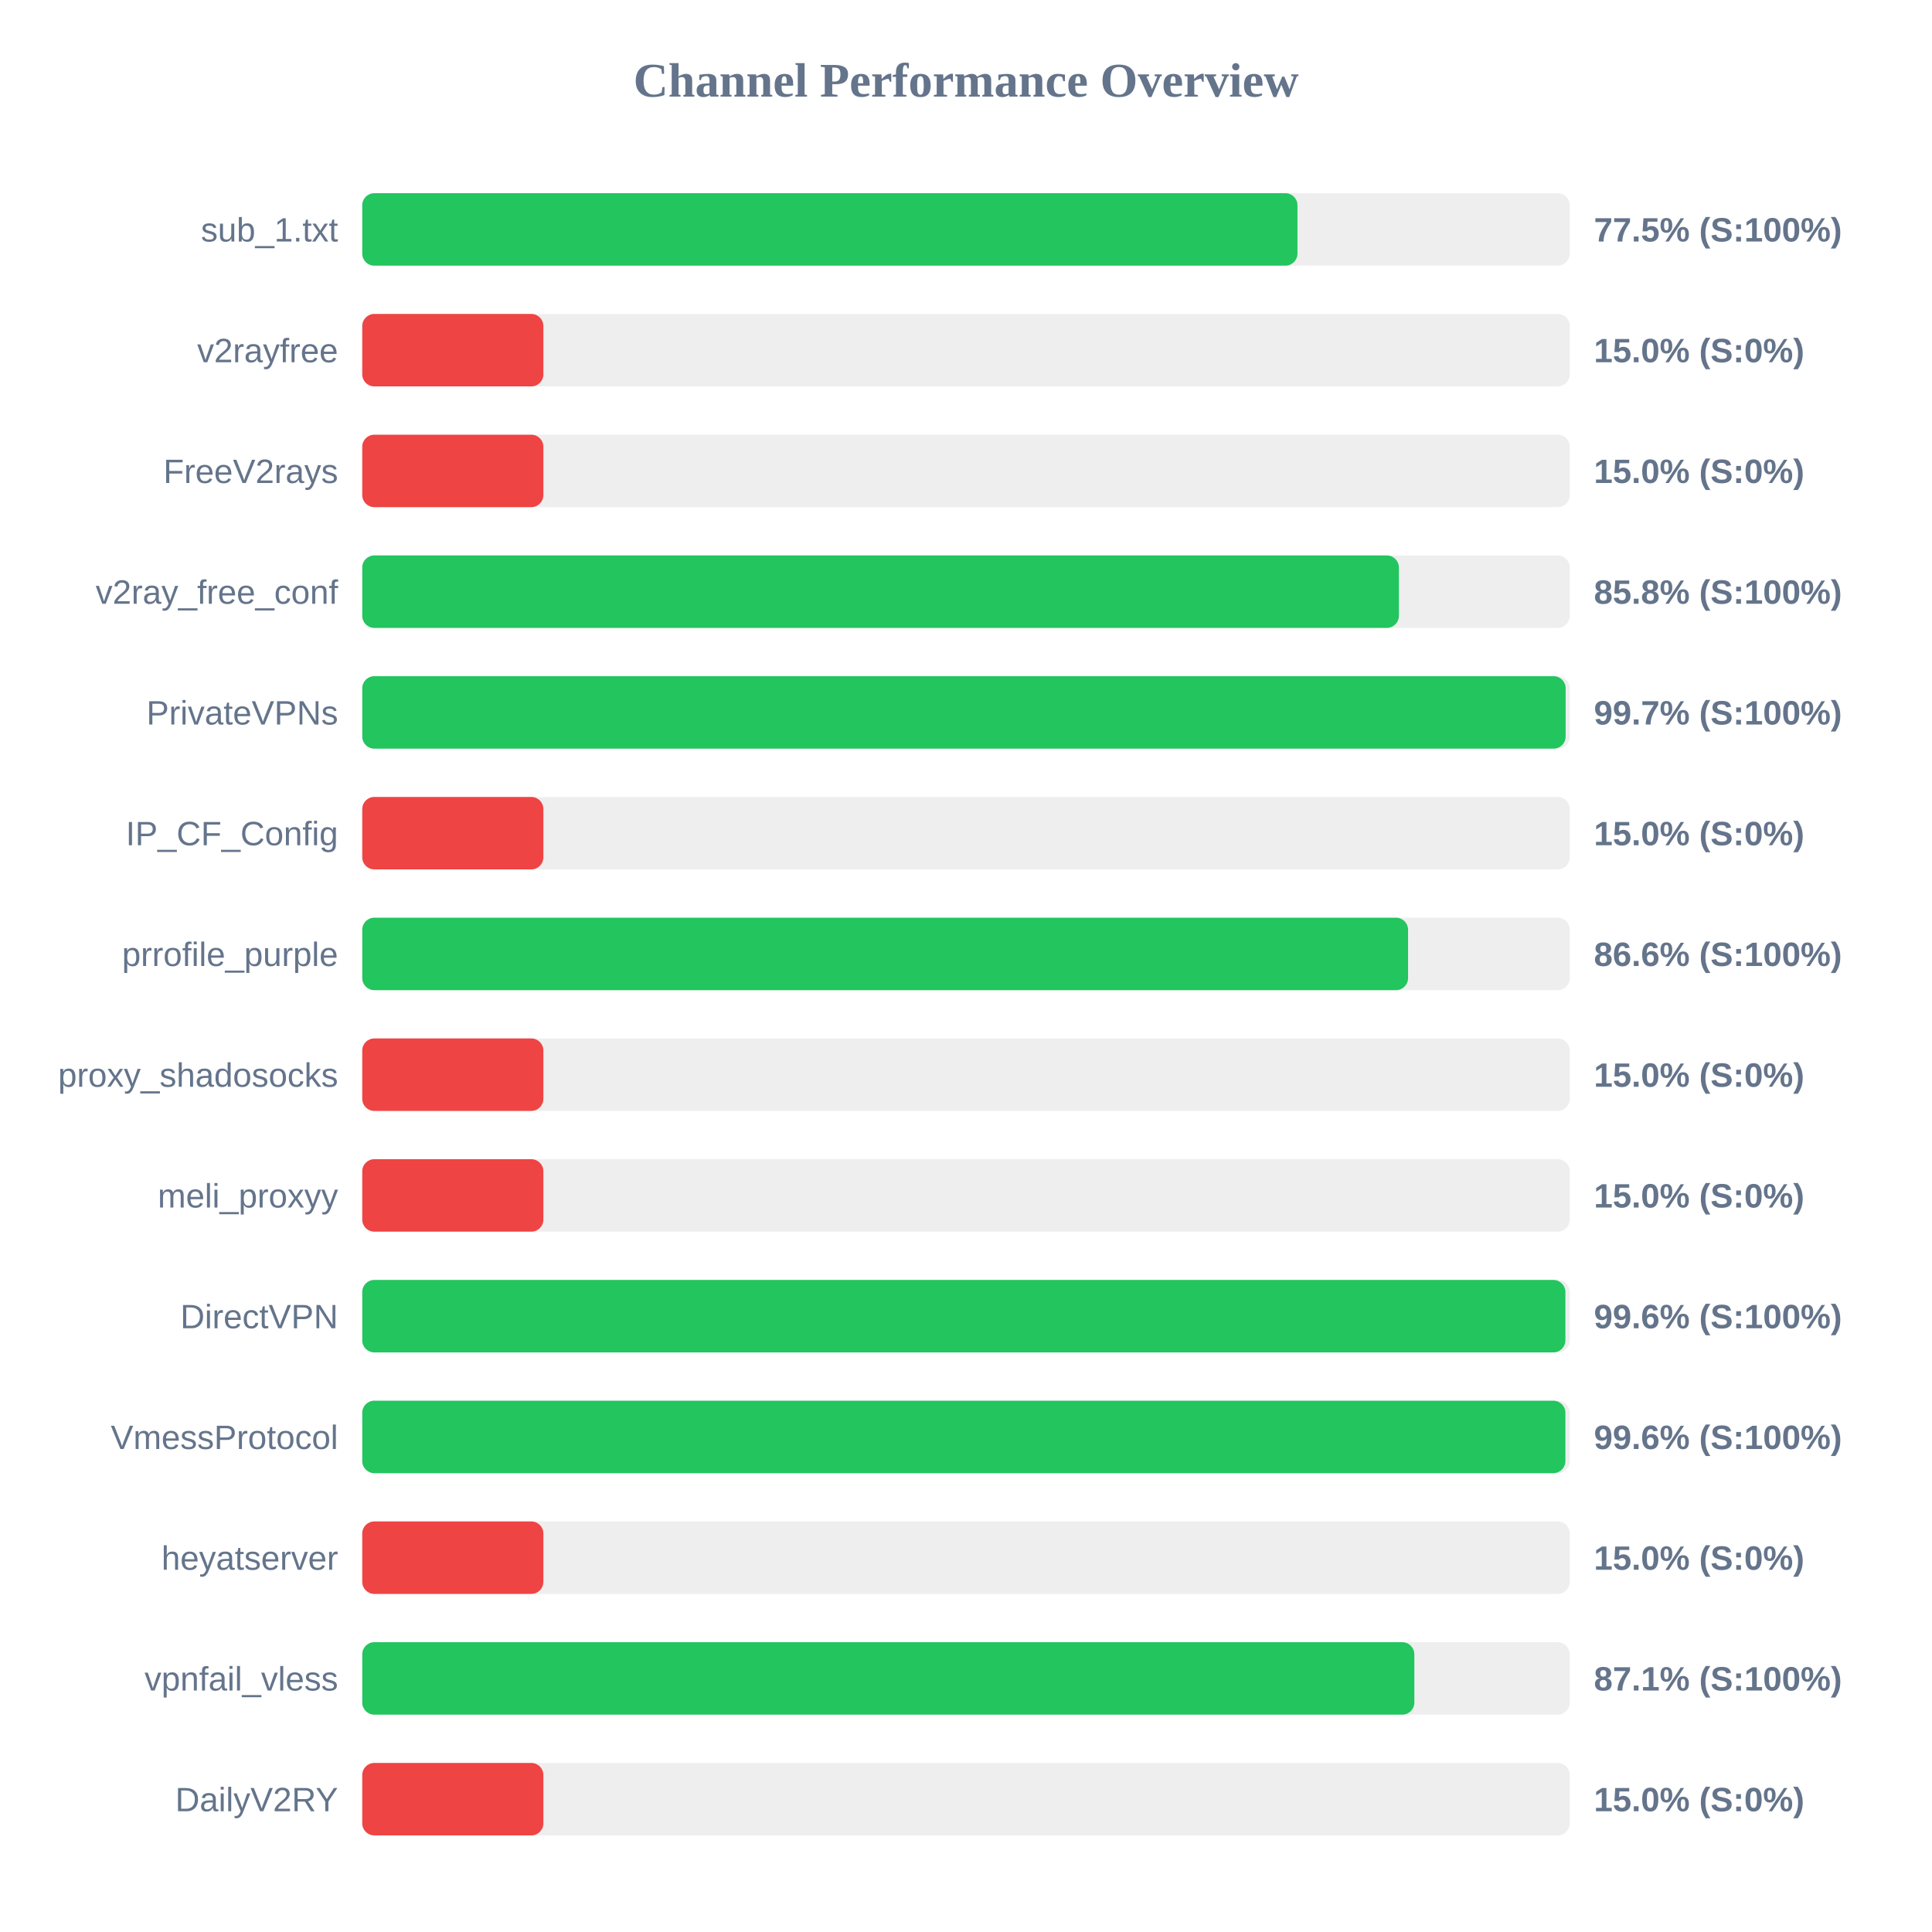
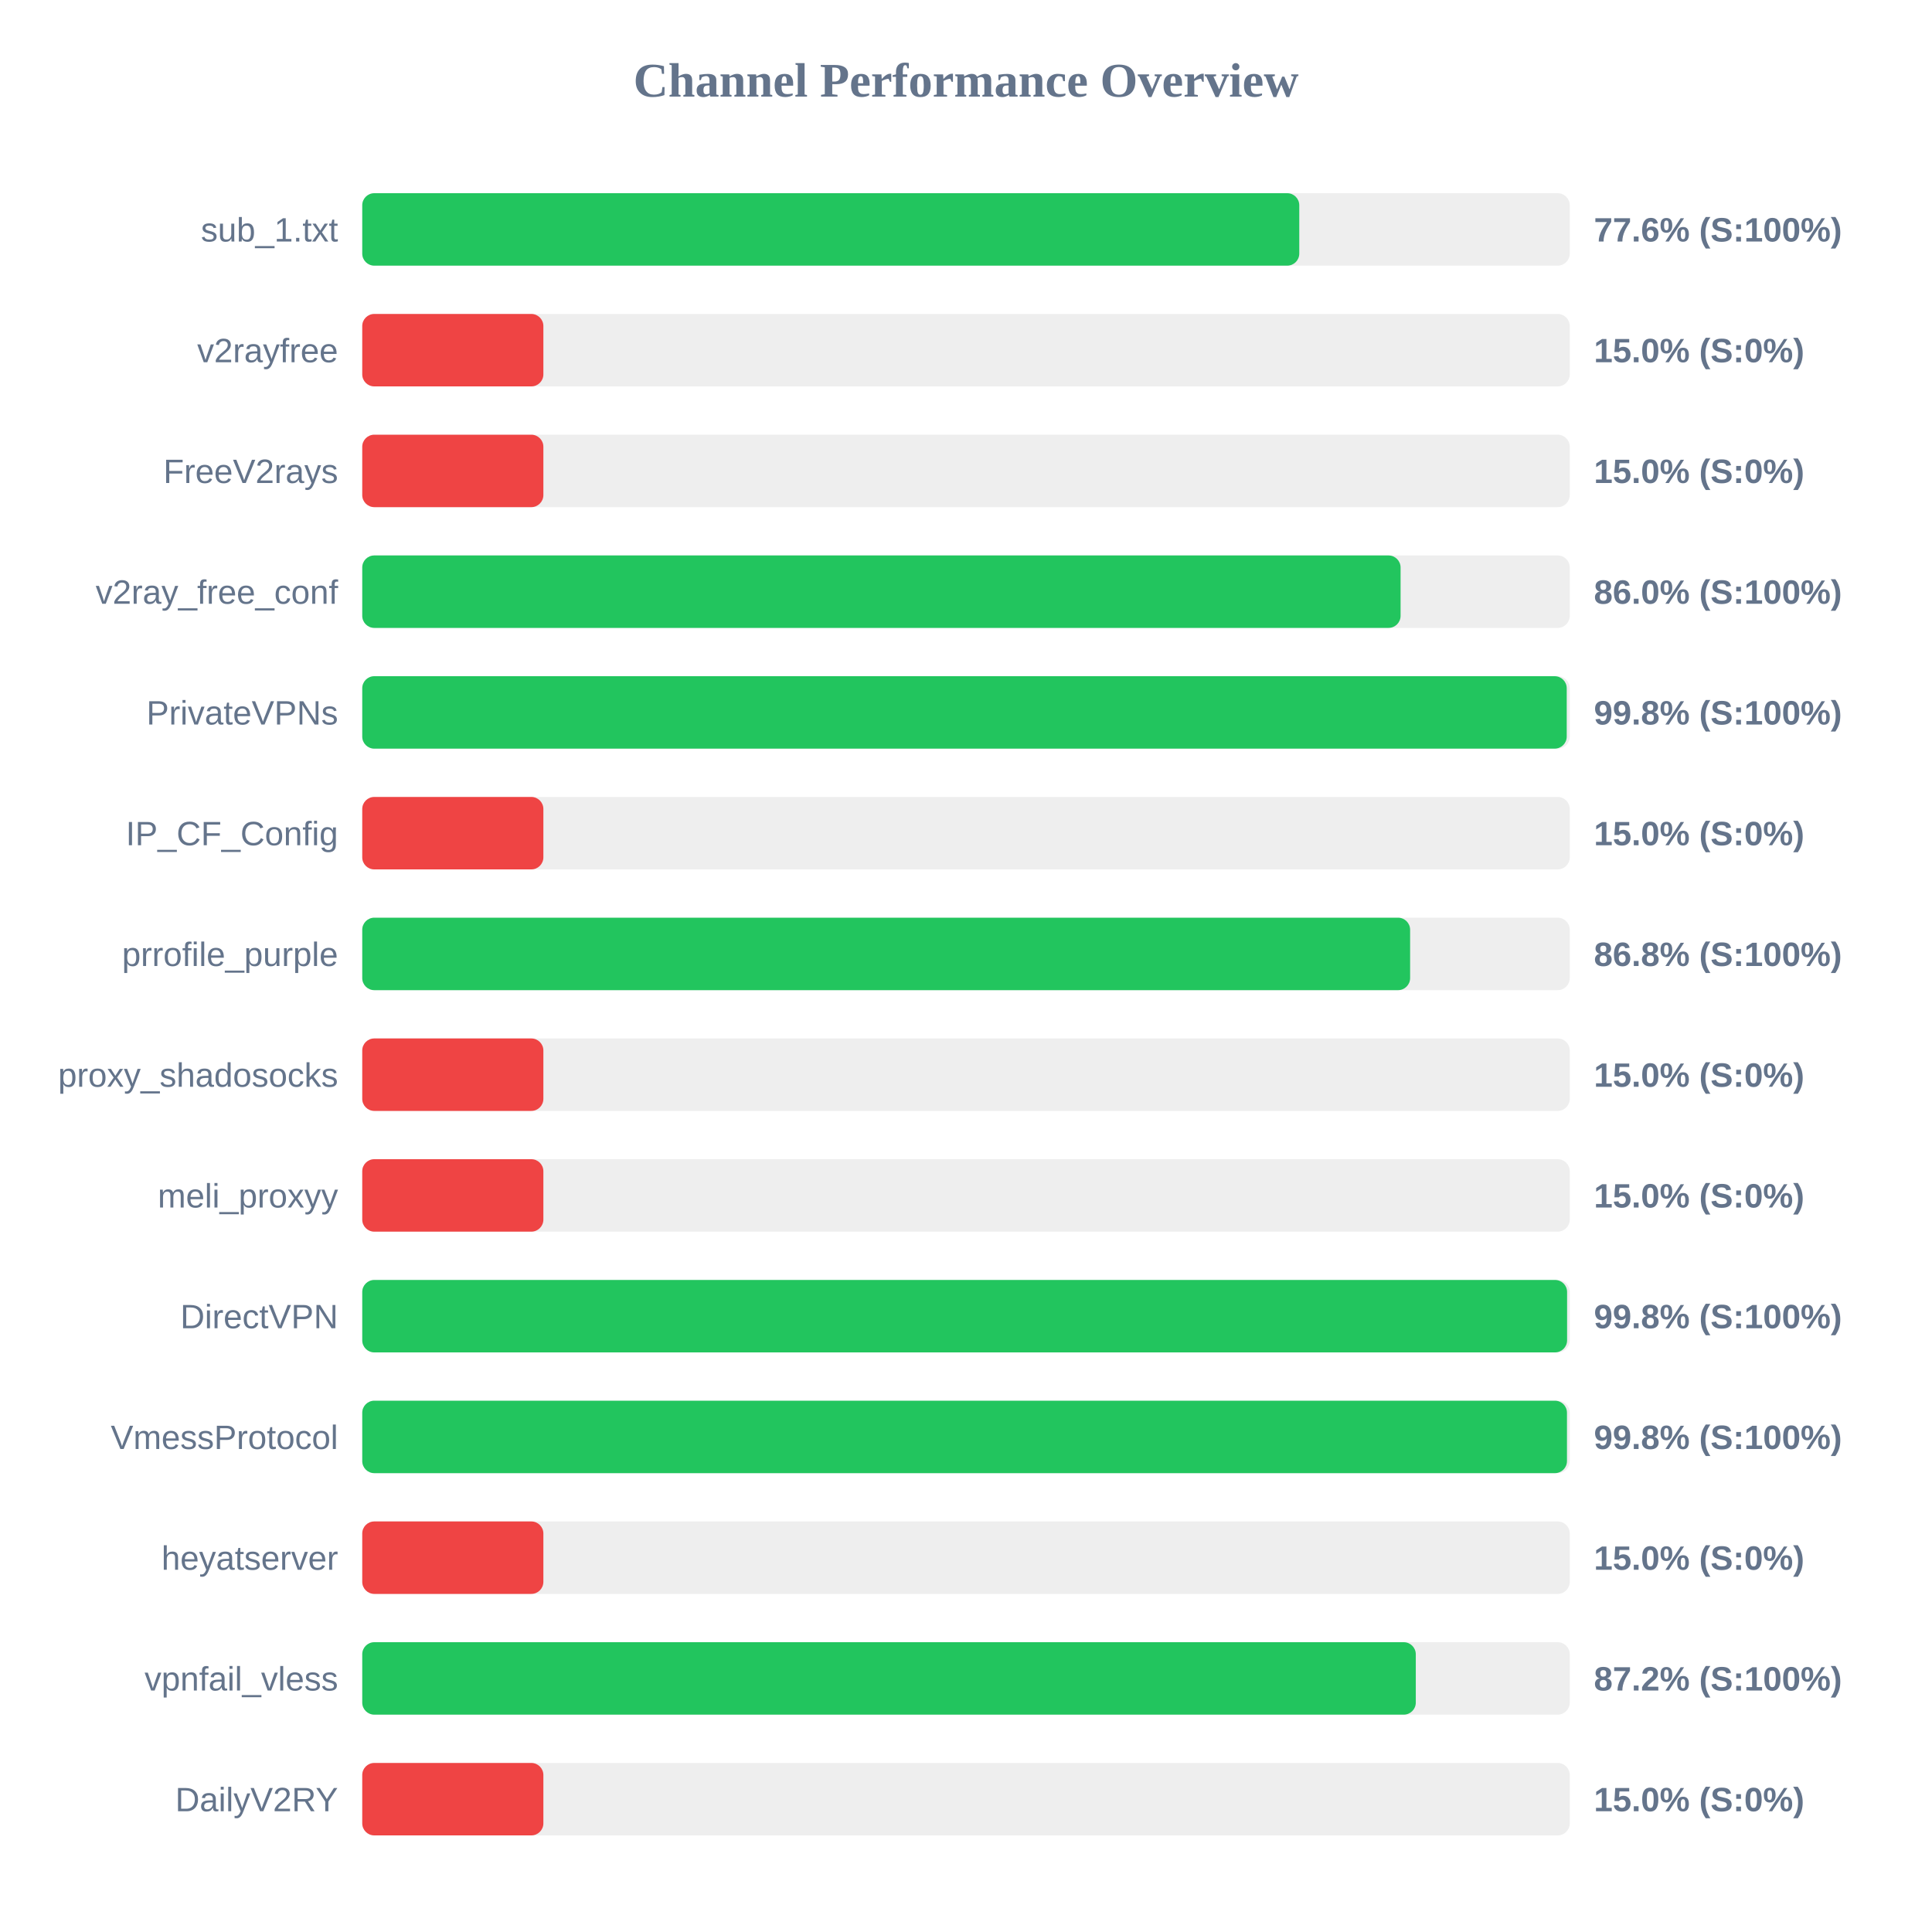
<svg xmlns="http://www.w3.org/2000/svg" width="800" height="800" version="1.1">
  <style>
        .row { font: 14px Arial; fill: #64748b; }
        .score { font: bold 14px Arial; fill: #64748b; }
    </style>
  <text x="400" y="40" text-anchor="middle" font-size="20px" font-weight="bold" fill="#64748b">Channel Performance Overview</text>
  <rect x="150" y="80" width="500" height="30" fill="#eee" rx="5" />
-   <rect x="150" y="80" width="387.25" height="30" fill="#22c55e" rx="5" />
+   <rect x="150" y="80" width="388.0" height="30" fill="#22c55e" rx="5" />
  <text x="140" y="100" text-anchor="end" class="row">sub_1.txt</text>
-   <text x="660" y="100" text-anchor="start" class="score">77.5% (S:100%)</text>
+   <text x="660" y="100" text-anchor="start" class="score">77.6% (S:100%)</text>
  <rect x="150" y="130" width="500" height="30" fill="#eee" rx="5" />
  <rect x="150" y="130" width="75.0" height="30" fill="#ef4444" rx="5" />
  <text x="140" y="150" text-anchor="end" class="row">v2rayfree</text>
  <text x="660" y="150" text-anchor="start" class="score">15.0% (S:0%)</text>
  <rect x="150" y="180" width="500" height="30" fill="#eee" rx="5" />
  <rect x="150" y="180" width="75.0" height="30" fill="#ef4444" rx="5" />
  <text x="140" y="200" text-anchor="end" class="row">FreeV2rays</text>
  <text x="660" y="200" text-anchor="start" class="score">15.0% (S:0%)</text>
  <rect x="150" y="230" width="500" height="30" fill="#eee" rx="5" />
-   <rect x="150" y="230" width="429.25" height="30" fill="#22c55e" rx="5" />
+   <rect x="150" y="230" width="429.95" height="30" fill="#22c55e" rx="5" />
  <text x="140" y="250" text-anchor="end" class="row">v2ray_free_conf</text>
-   <text x="660" y="250" text-anchor="start" class="score">85.8% (S:100%)</text>
+   <text x="660" y="250" text-anchor="start" class="score">86.0% (S:100%)</text>
  <rect x="150" y="280" width="500" height="30" fill="#eee" rx="5" />
-   <rect x="150" y="280" width="498.3" height="30" fill="#22c55e" rx="5" />
+   <rect x="150" y="280" width="498.75" height="30" fill="#22c55e" rx="5" />
  <text x="140" y="300" text-anchor="end" class="row">PrivateVPNs</text>
-   <text x="660" y="300" text-anchor="start" class="score">99.7% (S:100%)</text>
+   <text x="660" y="300" text-anchor="start" class="score">99.8% (S:100%)</text>
  <rect x="150" y="330" width="500" height="30" fill="#eee" rx="5" />
  <rect x="150" y="330" width="75.0" height="30" fill="#ef4444" rx="5" />
  <text x="140" y="350" text-anchor="end" class="row">IP_CF_Config</text>
  <text x="660" y="350" text-anchor="start" class="score">15.0% (S:0%)</text>
  <rect x="150" y="380" width="500" height="30" fill="#eee" rx="5" />
-   <rect x="150" y="380" width="433.05" height="30" fill="#22c55e" rx="5" />
+   <rect x="150" y="380" width="433.9" height="30" fill="#22c55e" rx="5" />
  <text x="140" y="400" text-anchor="end" class="row">prrofile_purple</text>
-   <text x="660" y="400" text-anchor="start" class="score">86.6% (S:100%)</text>
+   <text x="660" y="400" text-anchor="start" class="score">86.8% (S:100%)</text>
  <rect x="150" y="430" width="500" height="30" fill="#eee" rx="5" />
  <rect x="150" y="430" width="75.0" height="30" fill="#ef4444" rx="5" />
  <text x="140" y="450" text-anchor="end" class="row">proxy_shadosocks</text>
  <text x="660" y="450" text-anchor="start" class="score">15.0% (S:0%)</text>
  <rect x="150" y="480" width="500" height="30" fill="#eee" rx="5" />
  <rect x="150" y="480" width="75.0" height="30" fill="#ef4444" rx="5" />
  <text x="140" y="500" text-anchor="end" class="row">meli_proxyy</text>
  <text x="660" y="500" text-anchor="start" class="score">15.0% (S:0%)</text>
  <rect x="150" y="530" width="500" height="30" fill="#eee" rx="5" />
-   <rect x="150" y="530" width="498.2" height="30" fill="#22c55e" rx="5" />
+   <rect x="150" y="530" width="498.9" height="30" fill="#22c55e" rx="5" />
  <text x="140" y="550" text-anchor="end" class="row">DirectVPN</text>
-   <text x="660" y="550" text-anchor="start" class="score">99.6% (S:100%)</text>
+   <text x="660" y="550" text-anchor="start" class="score">99.8% (S:100%)</text>
  <rect x="150" y="580" width="500" height="30" fill="#eee" rx="5" />
-   <rect x="150" y="580" width="498.2" height="30" fill="#22c55e" rx="5" />
+   <rect x="150" y="580" width="498.85" height="30" fill="#22c55e" rx="5" />
  <text x="140" y="600" text-anchor="end" class="row">VmessProtocol</text>
-   <text x="660" y="600" text-anchor="start" class="score">99.6% (S:100%)</text>
+   <text x="660" y="600" text-anchor="start" class="score">99.8% (S:100%)</text>
  <rect x="150" y="630" width="500" height="30" fill="#eee" rx="5" />
  <rect x="150" y="630" width="75.0" height="30" fill="#ef4444" rx="5" />
  <text x="140" y="650" text-anchor="end" class="row">heyatserver</text>
  <text x="660" y="650" text-anchor="start" class="score">15.0% (S:0%)</text>
  <rect x="150" y="680" width="500" height="30" fill="#eee" rx="5" />
-   <rect x="150" y="680" width="435.65" height="30" fill="#22c55e" rx="5" />
+   <rect x="150" y="680" width="436.25" height="30" fill="#22c55e" rx="5" />
  <text x="140" y="700" text-anchor="end" class="row">vpnfail_vless</text>
-   <text x="660" y="700" text-anchor="start" class="score">87.1% (S:100%)</text>
+   <text x="660" y="700" text-anchor="start" class="score">87.2% (S:100%)</text>
  <rect x="150" y="730" width="500" height="30" fill="#eee" rx="5" />
  <rect x="150" y="730" width="75.0" height="30" fill="#ef4444" rx="5" />
  <text x="140" y="750" text-anchor="end" class="row">DailyV2RY</text>
  <text x="660" y="750" text-anchor="start" class="score">15.0% (S:0%)</text>
</svg>
